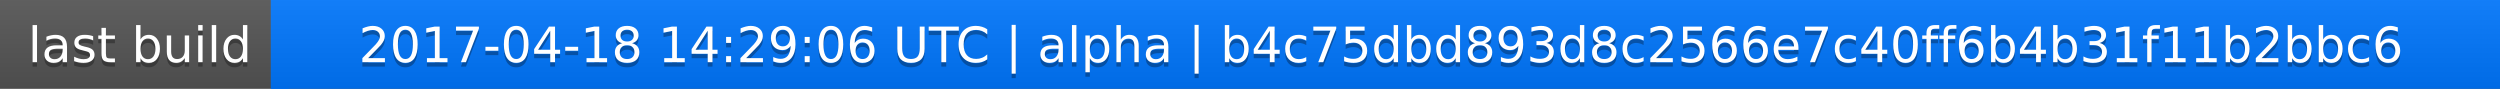
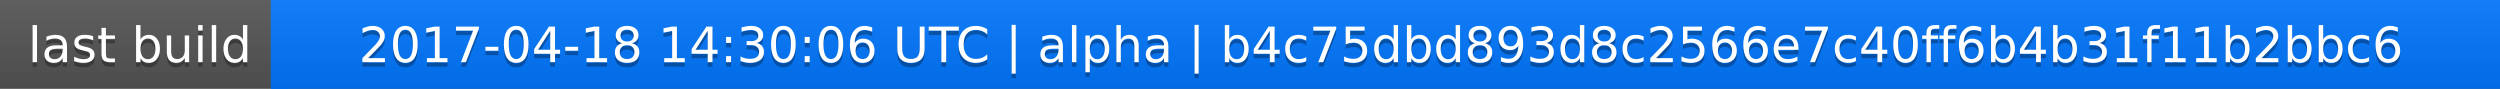
<svg xmlns="http://www.w3.org/2000/svg" width="563" height="20">
  <linearGradient id="a" x2="0" y2="100%">
    <stop offset="0" stop-color="#bbb" stop-opacity=".1" />
    <stop offset="1" stop-opacity=".1" />
  </linearGradient>
  <rect rx="0" width="563" height="20" fill="#555" />
  <rect rx="0" x="61" width="502" height="20" fill="#07f" />
  <path fill="#07f" d="M61 0h4v20h-4z" />
  <rect rx="0" width="563" height="20" fill="url(#a)" />
  <g fill="#fff" text-anchor="middle" font-family="DejaVu Sans,Verdana,Geneva,sans-serif" font-size="11">
    <text x="31.5" y="15" fill="#010101" fill-opacity=".3">last build</text>
    <text x="31.5" y="14">last build</text>
-     <text x="311" y="15" fill="#010101" fill-opacity=".3">2017-04-18 14:29:06 UTC | alpha | b4c75dbd893d8c2566e7c40ff6b4b31f11b2bbc6</text>
-     <text x="311" y="14">2017-04-18 14:29:06 UTC | alpha | b4c75dbd893d8c2566e7c40ff6b4b31f11b2bbc6</text>
+     <text x="311" y="15" fill="#010101" fill-opacity=".3">2017-04-18 14:30:06 UTC | alpha | b4c75dbd893d8c2566e7c40ff6b4b31f11b2bbc6</text>
+     <text x="311" y="14">2017-04-18 14:30:06 UTC | alpha | b4c75dbd893d8c2566e7c40ff6b4b31f11b2bbc6</text>
  </g>
</svg>
